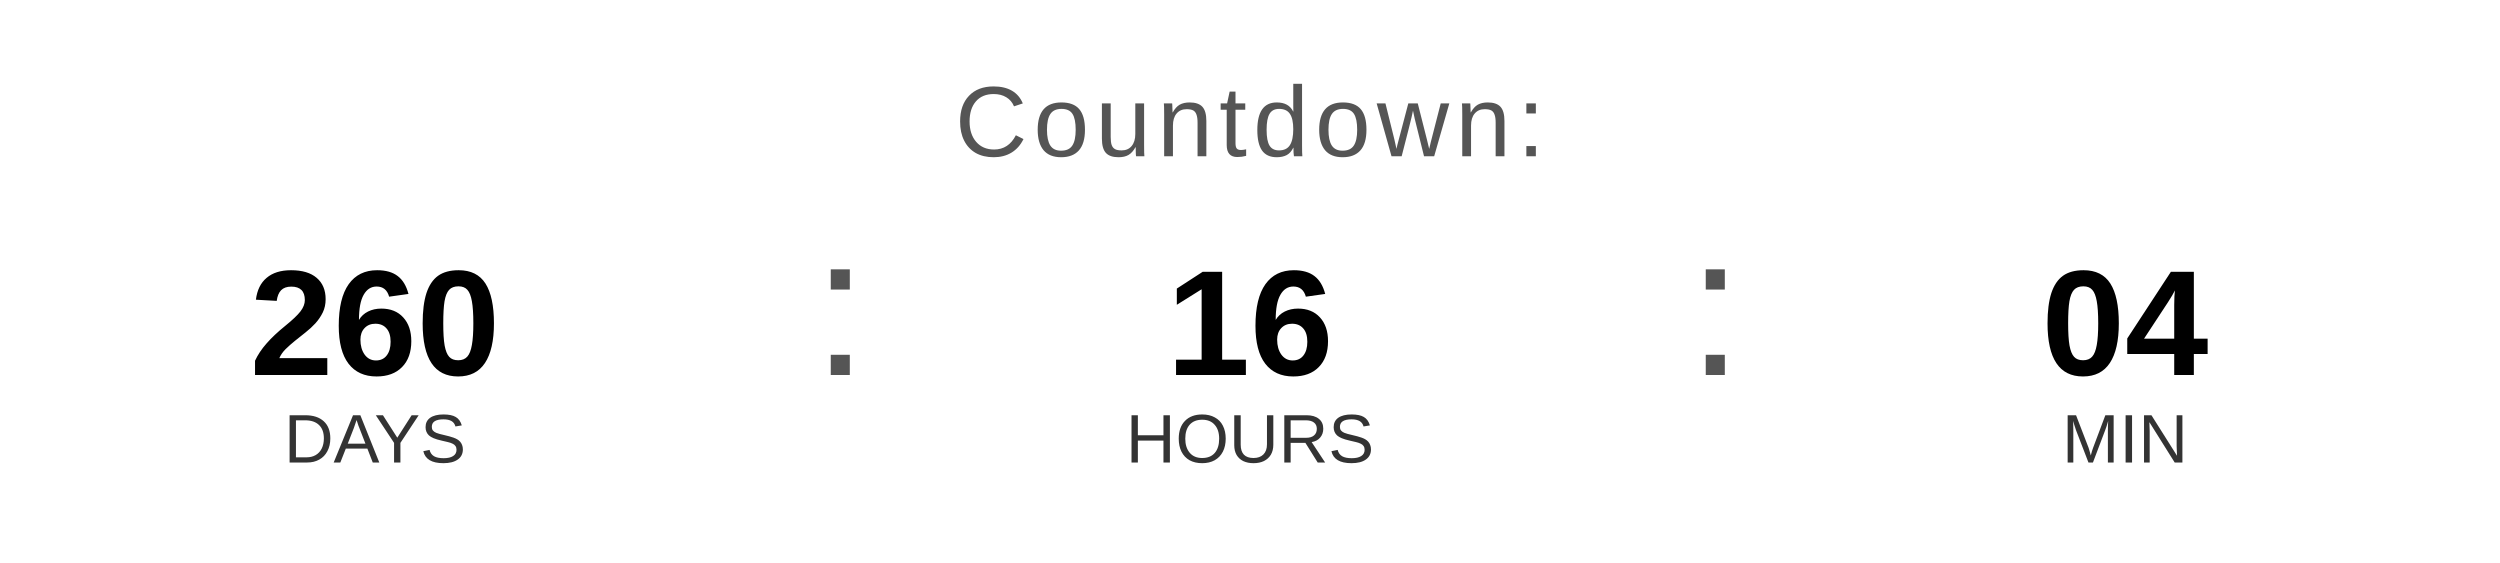
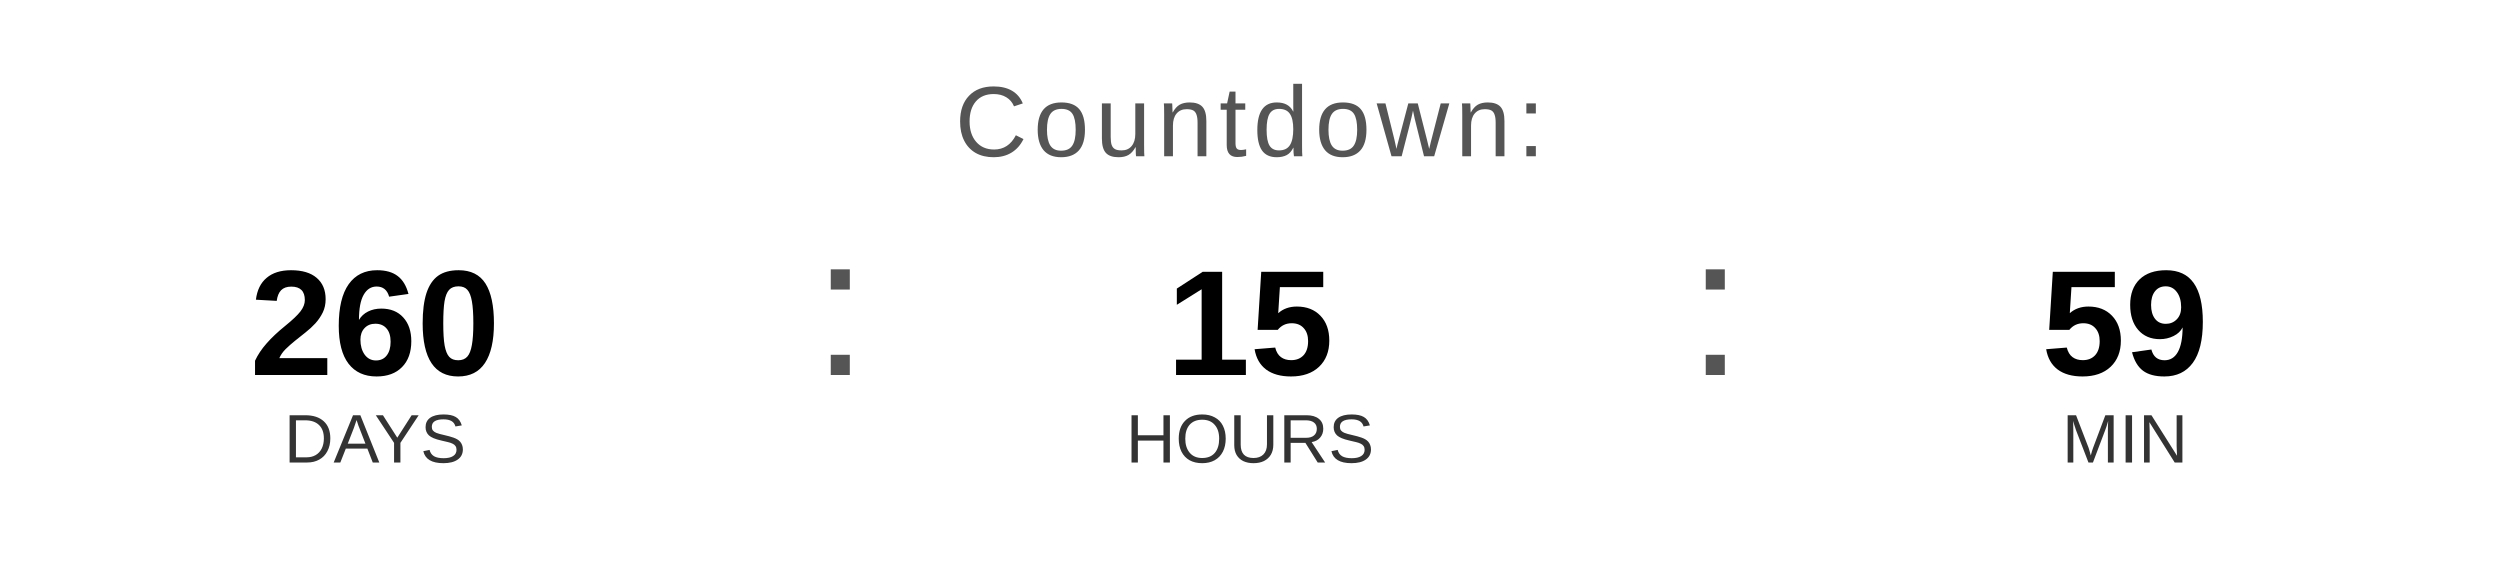
<svg xmlns="http://www.w3.org/2000/svg" width="400" height="90" viewBox="0 0 400 90">
  <text x="200" y="25" font-family="Arial, Helvetica, sans-serif" font-size="16" fill="#555555" text-anchor="middle" letter-spacing="1">
    Countdown:
  </text>
  <text x="60" y="60" font-family="Arial, Helvetica, sans-serif" font-size="24" font-weight="bold" fill="#000000" text-anchor="middle">260</text>
  <text x="60" y="74" font-family="Arial, Helvetica, sans-serif" font-size="11" fill="#333333" text-anchor="middle">DAYS</text>
  <text x="130" y="60" font-family="Arial, sans-serif" font-size="32" fill="#555555">:</text>
-   <text x="200" y="60" font-family="Arial, Helvetica, sans-serif" font-size="24" font-weight="bold" fill="#000000" text-anchor="middle">16</text>
+   <text x="200" y="60" font-family="Arial, Helvetica, sans-serif" font-size="24" font-weight="bold" fill="#000000" text-anchor="middle">15</text>
  <text x="200" y="74" font-family="Arial, Helvetica, sans-serif" font-size="11" fill="#333333" text-anchor="middle">HOURS</text>
  <text x="270" y="60" font-family="Arial, sans-serif" font-size="32" fill="#555555">:</text>
-   <text x="340" y="60" font-family="Arial, Helvetica, sans-serif" font-size="24" font-weight="bold" fill="#000000" text-anchor="middle">04</text>
+   <text x="340" y="60" font-family="Arial, Helvetica, sans-serif" font-size="24" font-weight="bold" fill="#000000" text-anchor="middle">59</text>
  <text x="340" y="74" font-family="Arial, Helvetica, sans-serif" font-size="11" fill="#333333" text-anchor="middle">MIN</text>
</svg>
